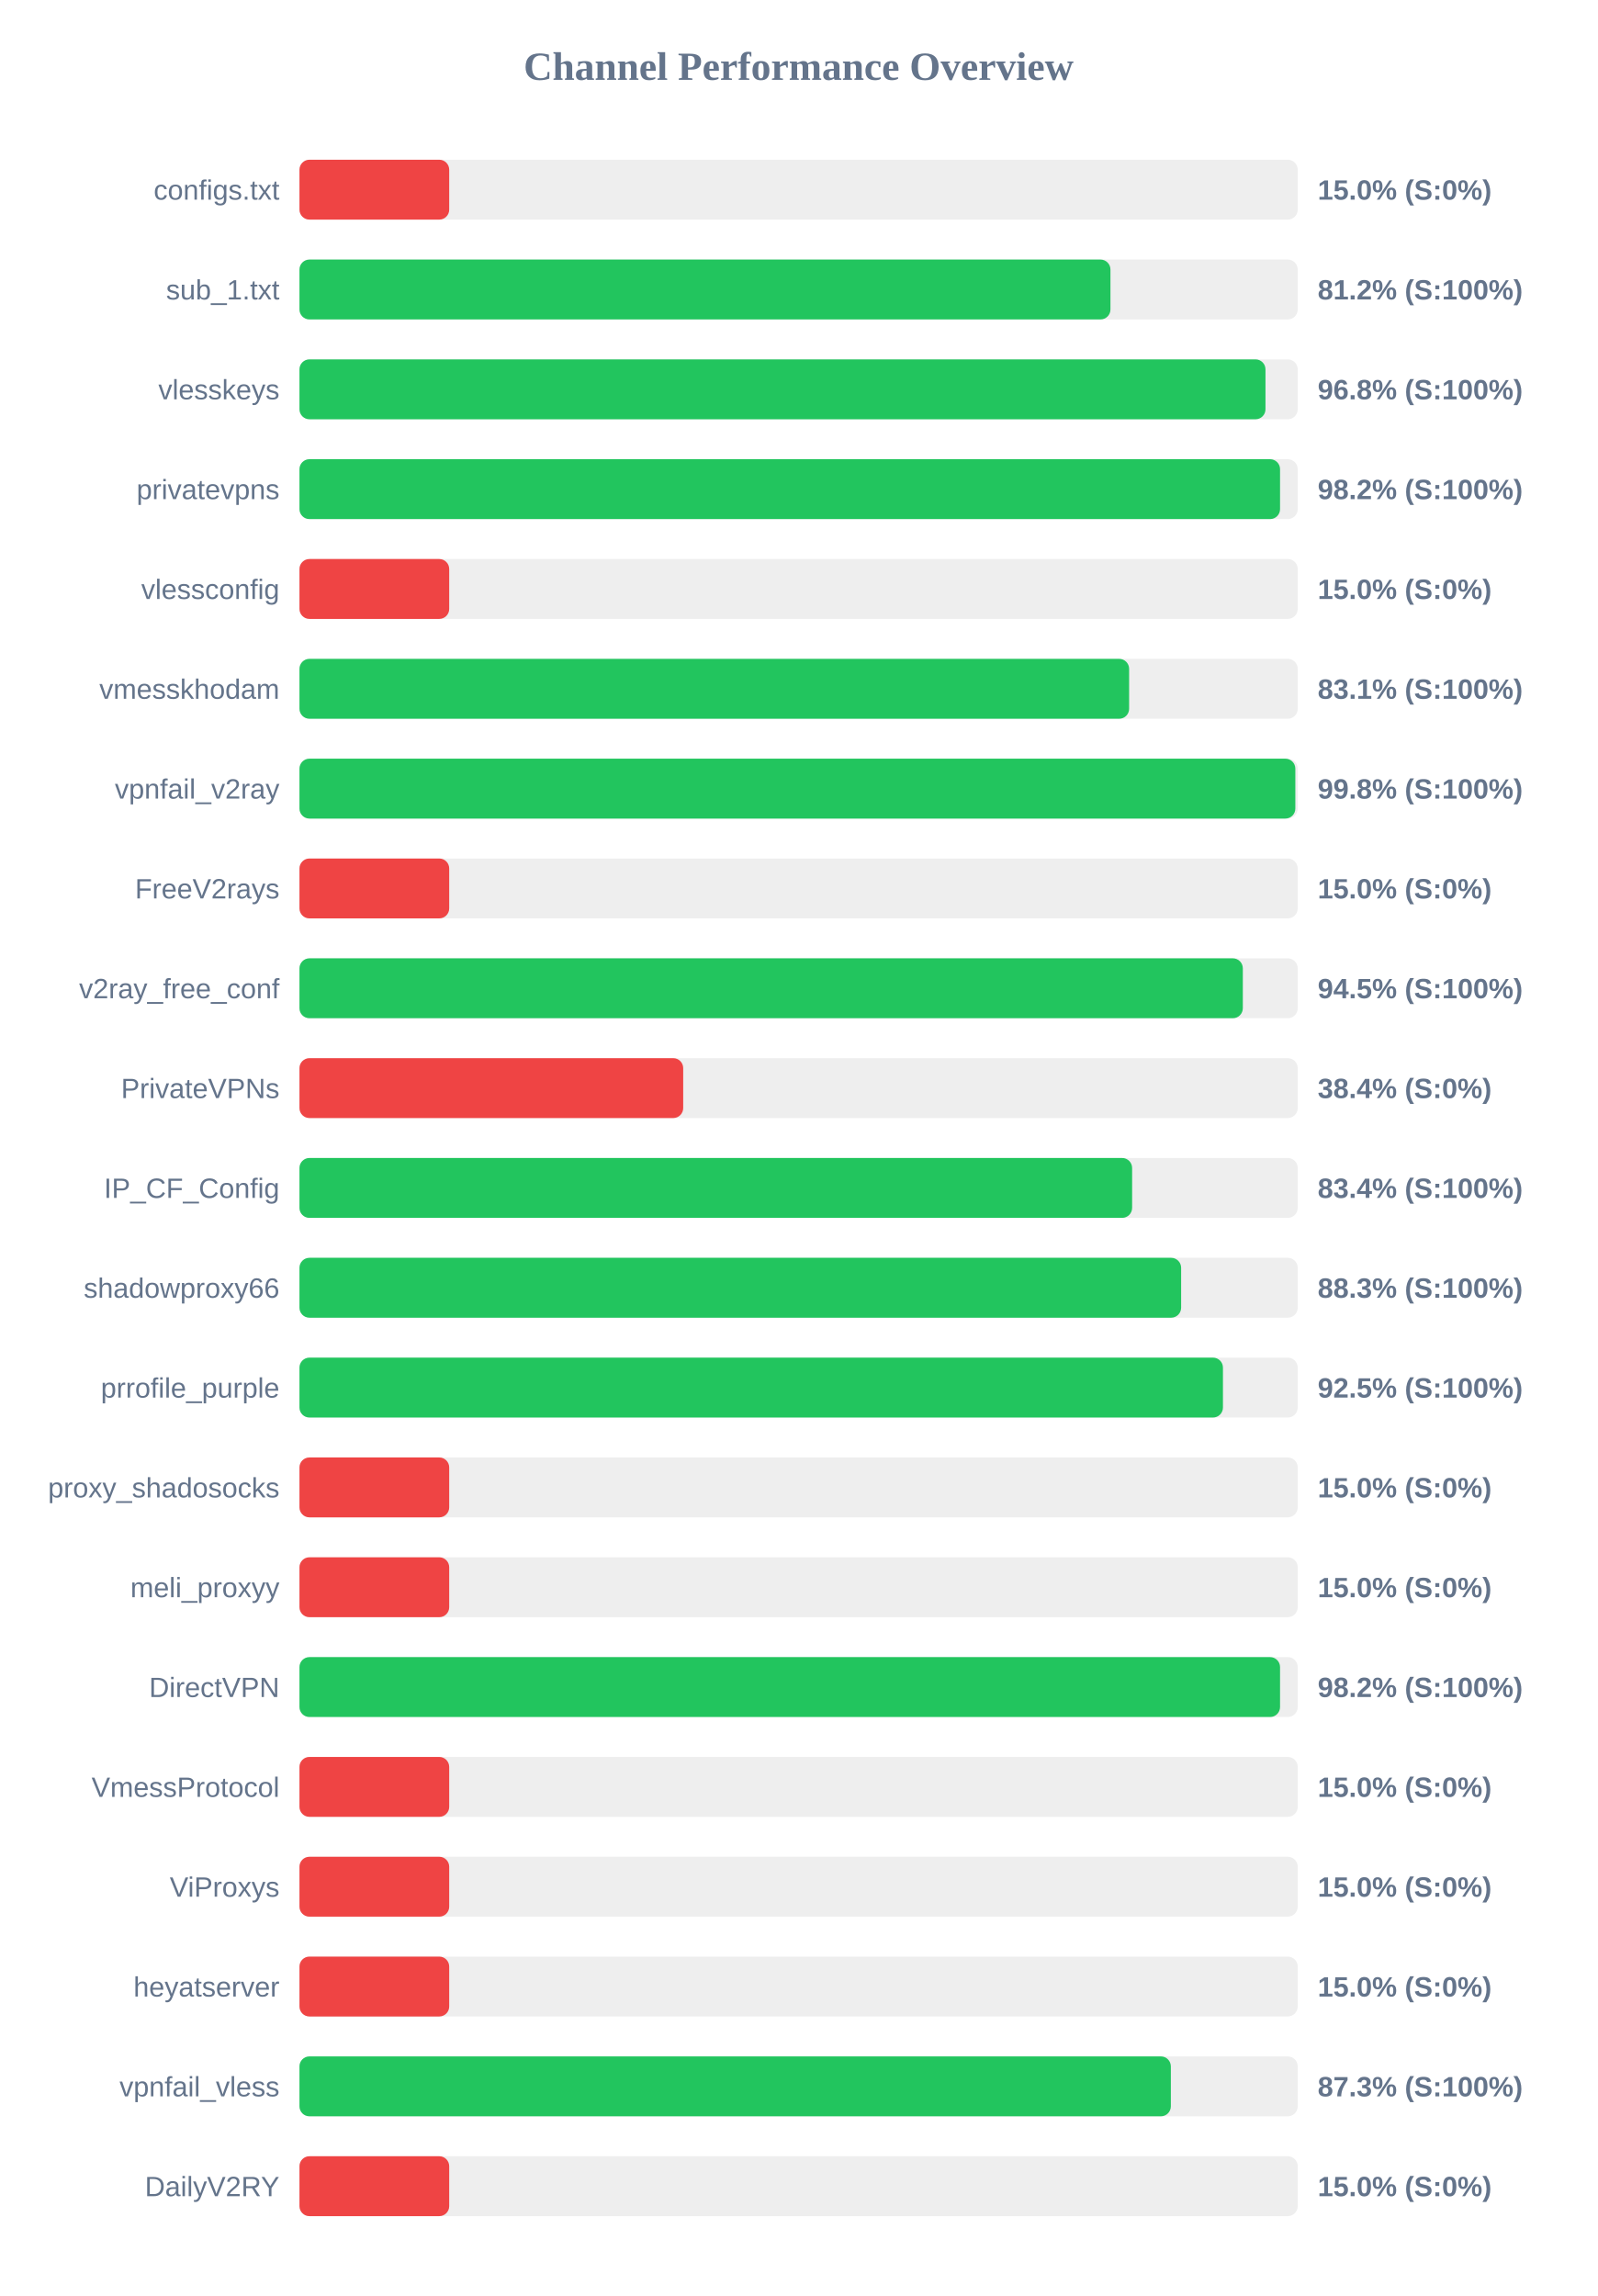
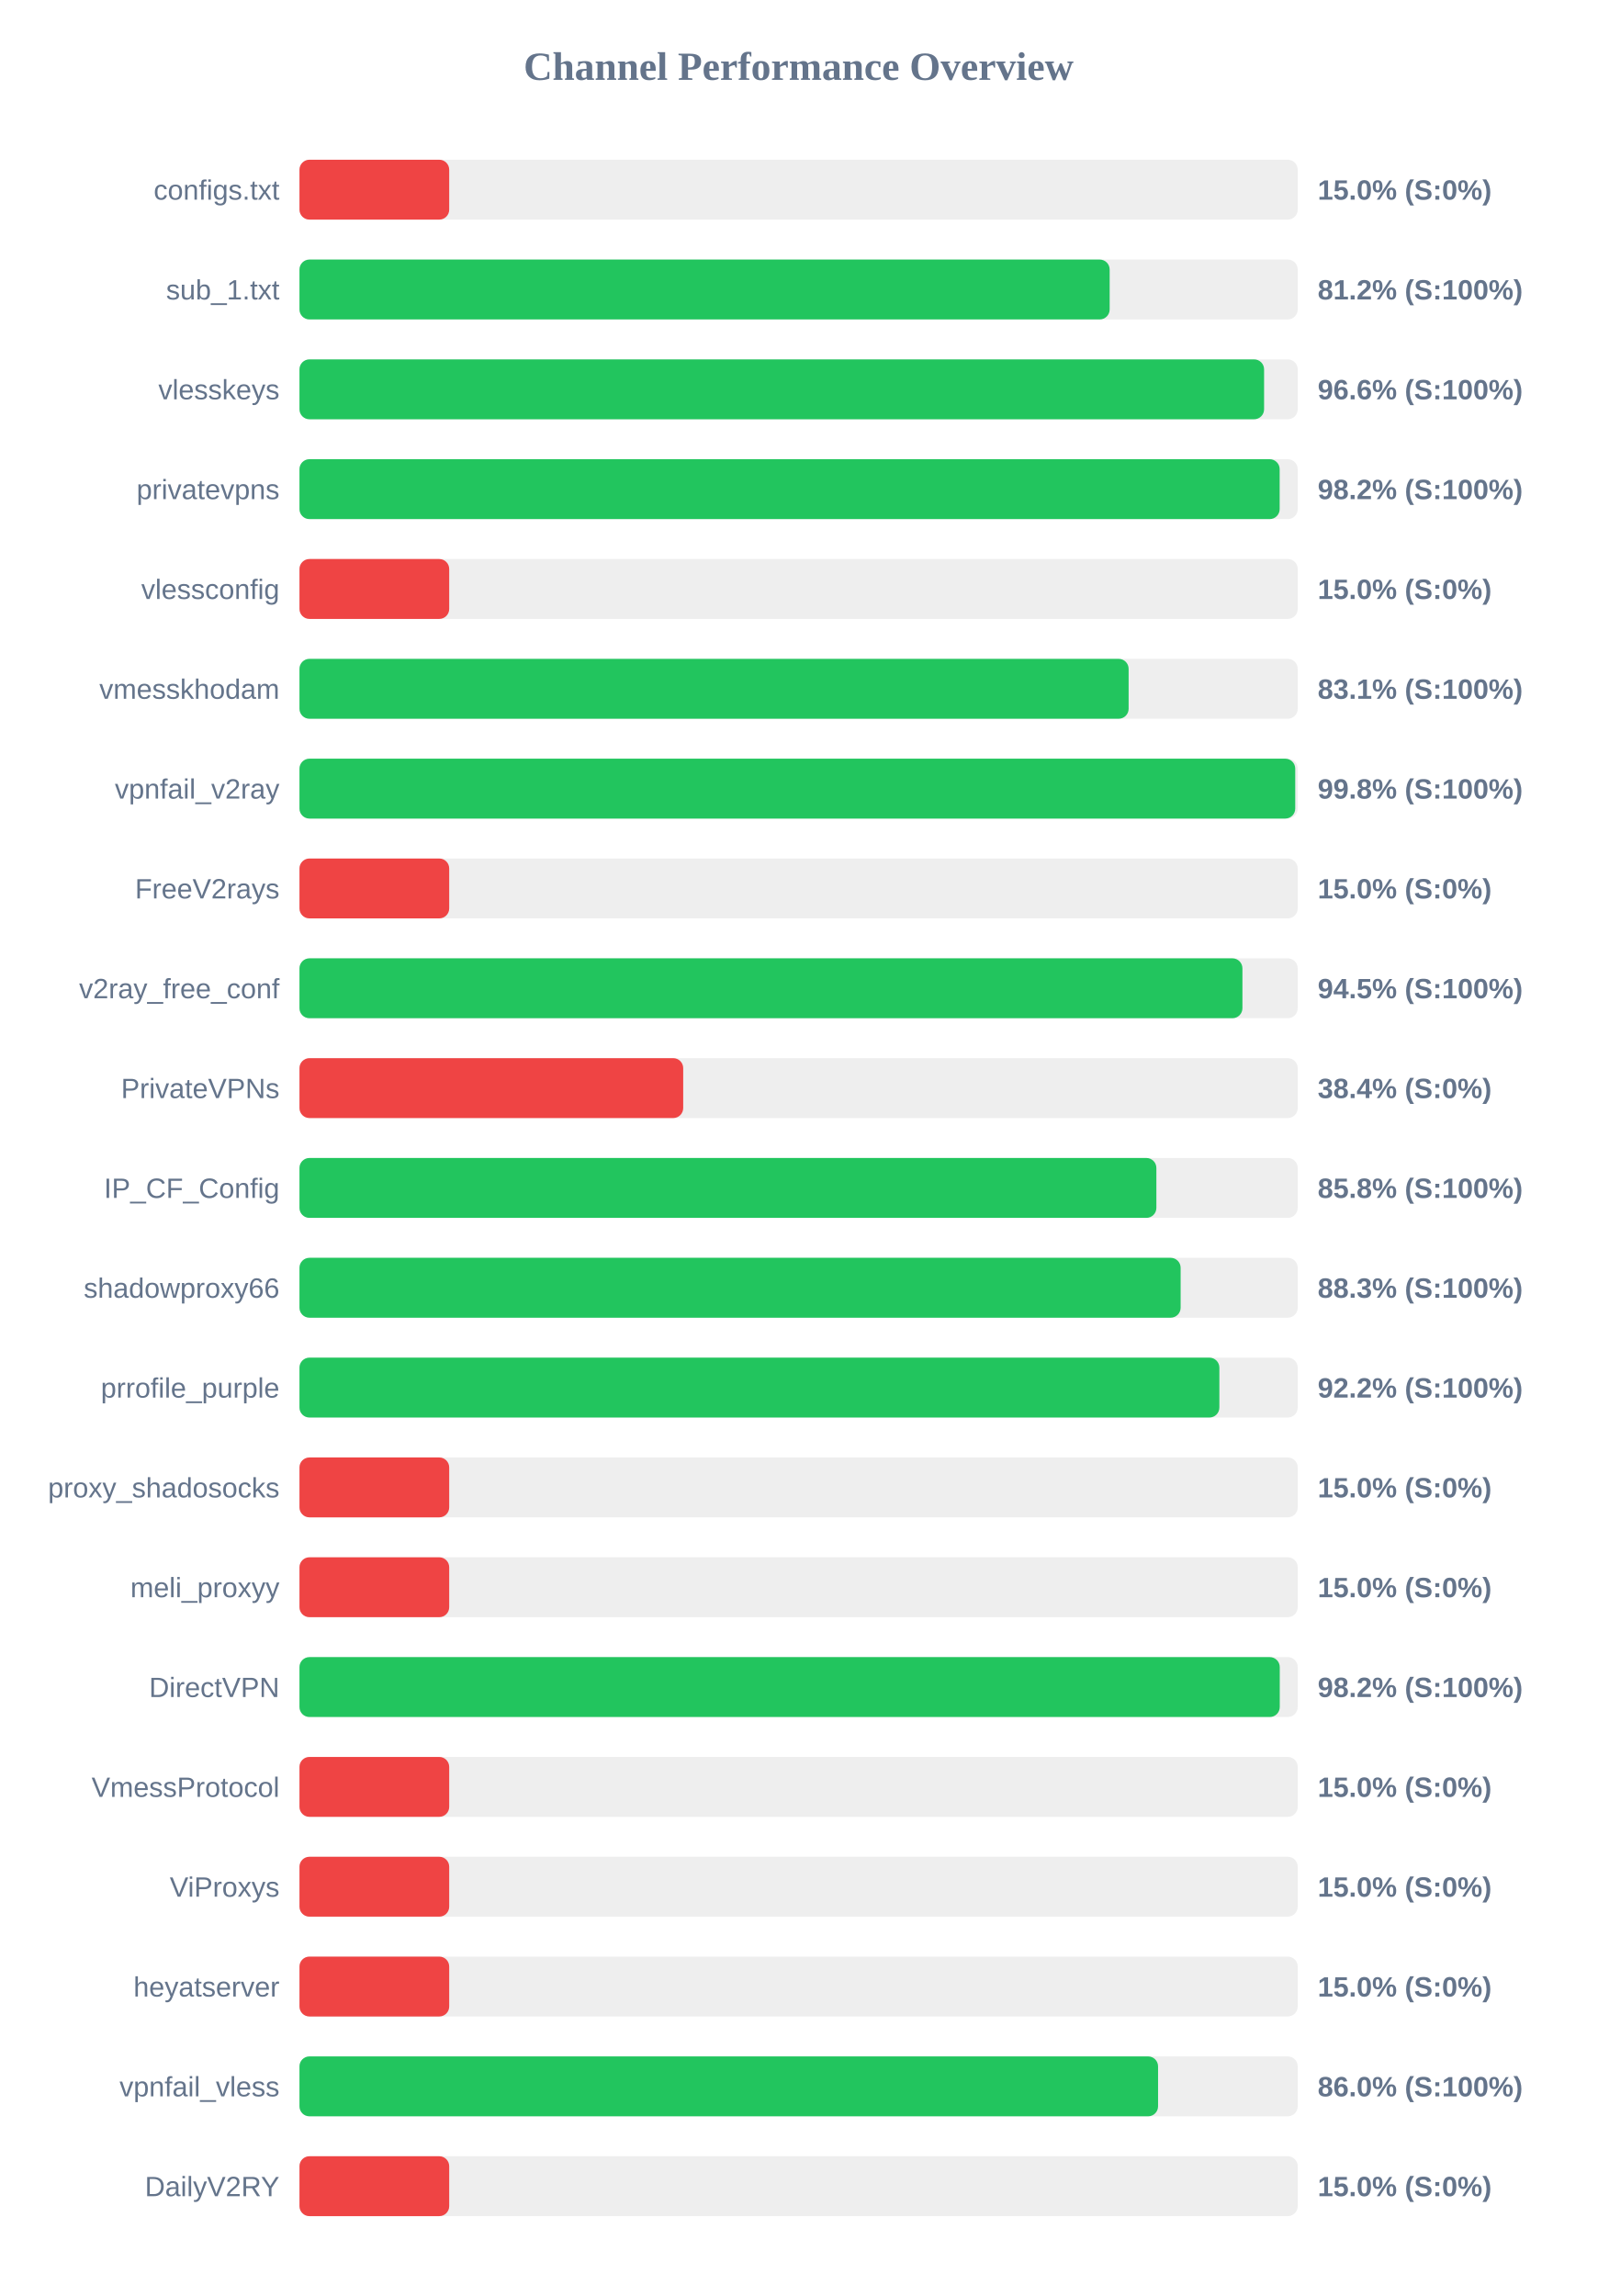
<svg xmlns="http://www.w3.org/2000/svg" width="800" height="1150" version="1.1">
  <style>
        .row { font: 14px Arial; fill: #64748b; }
        .score { font: bold 14px Arial; fill: #64748b; }
    </style>
  <text x="400" y="40" text-anchor="middle" font-size="20px" font-weight="bold" fill="#64748b">Channel Performance Overview</text>
  <rect x="150" y="80" width="500" height="30" fill="#eee" rx="5" />
  <rect x="150" y="80" width="75.0" height="30" fill="#ef4444" rx="5" />
  <text x="140" y="100" text-anchor="end" class="row">configs.txt</text>
  <text x="660" y="100" text-anchor="start" class="score">15.0% (S:0%)</text>
  <rect x="150" y="130" width="500" height="30" fill="#eee" rx="5" />
-   <rect x="150" y="130" width="406.2" height="30" fill="#22c55e" rx="5" />
+   <rect x="150" y="130" width="405.8" height="30" fill="#22c55e" rx="5" />
  <text x="140" y="150" text-anchor="end" class="row">sub_1.txt</text>
  <text x="660" y="150" text-anchor="start" class="score">81.2% (S:100%)</text>
  <rect x="150" y="180" width="500" height="30" fill="#eee" rx="5" />
-   <rect x="150" y="180" width="483.85" height="30" fill="#22c55e" rx="5" />
+   <rect x="150" y="180" width="483.15" height="30" fill="#22c55e" rx="5" />
  <text x="140" y="200" text-anchor="end" class="row">vlesskeys</text>
-   <text x="660" y="200" text-anchor="start" class="score">96.8% (S:100%)</text>
+   <text x="660" y="200" text-anchor="start" class="score">96.6% (S:100%)</text>
  <rect x="150" y="230" width="500" height="30" fill="#eee" rx="5" />
-   <rect x="150" y="230" width="491.15" height="30" fill="#22c55e" rx="5" />
+   <rect x="150" y="230" width="490.95" height="30" fill="#22c55e" rx="5" />
  <text x="140" y="250" text-anchor="end" class="row">privatevpns</text>
  <text x="660" y="250" text-anchor="start" class="score">98.2% (S:100%)</text>
  <rect x="150" y="280" width="500" height="30" fill="#eee" rx="5" />
  <rect x="150" y="280" width="75.0" height="30" fill="#ef4444" rx="5" />
  <text x="140" y="300" text-anchor="end" class="row">vlessconfig</text>
  <text x="660" y="300" text-anchor="start" class="score">15.0% (S:0%)</text>
  <rect x="150" y="330" width="500" height="30" fill="#eee" rx="5" />
-   <rect x="150" y="330" width="415.55" height="30" fill="#22c55e" rx="5" />
+   <rect x="150" y="330" width="415.3" height="30" fill="#22c55e" rx="5" />
  <text x="140" y="350" text-anchor="end" class="row">vmesskhodam</text>
  <text x="660" y="350" text-anchor="start" class="score">83.1% (S:100%)</text>
  <rect x="150" y="380" width="500" height="30" fill="#eee" rx="5" />
-   <rect x="150" y="380" width="498.8" height="30" fill="#22c55e" rx="5" />
+   <rect x="150" y="380" width="498.75" height="30" fill="#22c55e" rx="5" />
  <text x="140" y="400" text-anchor="end" class="row">vpnfail_v2ray</text>
  <text x="660" y="400" text-anchor="start" class="score">99.8% (S:100%)</text>
  <rect x="150" y="430" width="500" height="30" fill="#eee" rx="5" />
  <rect x="150" y="430" width="75.0" height="30" fill="#ef4444" rx="5" />
  <text x="140" y="450" text-anchor="end" class="row">FreeV2rays</text>
  <text x="660" y="450" text-anchor="start" class="score">15.0% (S:0%)</text>
  <rect x="150" y="480" width="500" height="30" fill="#eee" rx="5" />
-   <rect x="150" y="480" width="472.5" height="30" fill="#22c55e" rx="5" />
+   <rect x="150" y="480" width="472.3" height="30" fill="#22c55e" rx="5" />
  <text x="140" y="500" text-anchor="end" class="row">v2ray_free_conf</text>
  <text x="660" y="500" text-anchor="start" class="score">94.5% (S:100%)</text>
  <rect x="150" y="530" width="500" height="30" fill="#eee" rx="5" />
  <rect x="150" y="530" width="192.2" height="30" fill="#ef4444" rx="5" />
  <text x="140" y="550" text-anchor="end" class="row">PrivateVPNs</text>
  <text x="660" y="550" text-anchor="start" class="score">38.4% (S:0%)</text>
  <rect x="150" y="580" width="500" height="30" fill="#eee" rx="5" />
-   <rect x="150" y="580" width="417.05" height="30" fill="#22c55e" rx="5" />
+   <rect x="150" y="580" width="429.2" height="30" fill="#22c55e" rx="5" />
  <text x="140" y="600" text-anchor="end" class="row">IP_CF_Config</text>
-   <text x="660" y="600" text-anchor="start" class="score">83.4% (S:100%)</text>
+   <text x="660" y="600" text-anchor="start" class="score">85.8% (S:100%)</text>
  <rect x="150" y="630" width="500" height="30" fill="#eee" rx="5" />
-   <rect x="150" y="630" width="441.6" height="30" fill="#22c55e" rx="5" />
+   <rect x="150" y="630" width="441.35" height="30" fill="#22c55e" rx="5" />
  <text x="140" y="650" text-anchor="end" class="row">shadowproxy66</text>
  <text x="660" y="650" text-anchor="start" class="score">88.3% (S:100%)</text>
  <rect x="150" y="680" width="500" height="30" fill="#eee" rx="5" />
-   <rect x="150" y="680" width="462.55" height="30" fill="#22c55e" rx="5" />
+   <rect x="150" y="680" width="460.75" height="30" fill="#22c55e" rx="5" />
  <text x="140" y="700" text-anchor="end" class="row">prrofile_purple</text>
-   <text x="660" y="700" text-anchor="start" class="score">92.5% (S:100%)</text>
+   <text x="660" y="700" text-anchor="start" class="score">92.2% (S:100%)</text>
  <rect x="150" y="730" width="500" height="30" fill="#eee" rx="5" />
  <rect x="150" y="730" width="75.0" height="30" fill="#ef4444" rx="5" />
  <text x="140" y="750" text-anchor="end" class="row">proxy_shadosocks</text>
  <text x="660" y="750" text-anchor="start" class="score">15.0% (S:0%)</text>
  <rect x="150" y="780" width="500" height="30" fill="#eee" rx="5" />
  <rect x="150" y="780" width="75.0" height="30" fill="#ef4444" rx="5" />
  <text x="140" y="800" text-anchor="end" class="row">meli_proxyy</text>
  <text x="660" y="800" text-anchor="start" class="score">15.0% (S:0%)</text>
  <rect x="150" y="830" width="500" height="30" fill="#eee" rx="5" />
-   <rect x="150" y="830" width="491.15" height="30" fill="#22c55e" rx="5" />
+   <rect x="150" y="830" width="491.0" height="30" fill="#22c55e" rx="5" />
  <text x="140" y="850" text-anchor="end" class="row">DirectVPN</text>
  <text x="660" y="850" text-anchor="start" class="score">98.2% (S:100%)</text>
  <rect x="150" y="880" width="500" height="30" fill="#eee" rx="5" />
  <rect x="150" y="880" width="75.0" height="30" fill="#ef4444" rx="5" />
  <text x="140" y="900" text-anchor="end" class="row">VmessProtocol</text>
  <text x="660" y="900" text-anchor="start" class="score">15.0% (S:0%)</text>
  <rect x="150" y="930" width="500" height="30" fill="#eee" rx="5" />
  <rect x="150" y="930" width="75.0" height="30" fill="#ef4444" rx="5" />
  <text x="140" y="950" text-anchor="end" class="row">ViProxys</text>
  <text x="660" y="950" text-anchor="start" class="score">15.0% (S:0%)</text>
  <rect x="150" y="980" width="500" height="30" fill="#eee" rx="5" />
  <rect x="150" y="980" width="75.0" height="30" fill="#ef4444" rx="5" />
  <text x="140" y="1000" text-anchor="end" class="row">heyatserver</text>
  <text x="660" y="1000" text-anchor="start" class="score">15.0% (S:0%)</text>
  <rect x="150" y="1030" width="500" height="30" fill="#eee" rx="5" />
-   <rect x="150" y="1030" width="436.45" height="30" fill="#22c55e" rx="5" />
+   <rect x="150" y="1030" width="430.05" height="30" fill="#22c55e" rx="5" />
  <text x="140" y="1050" text-anchor="end" class="row">vpnfail_vless</text>
-   <text x="660" y="1050" text-anchor="start" class="score">87.3% (S:100%)</text>
+   <text x="660" y="1050" text-anchor="start" class="score">86.0% (S:100%)</text>
  <rect x="150" y="1080" width="500" height="30" fill="#eee" rx="5" />
  <rect x="150" y="1080" width="75.0" height="30" fill="#ef4444" rx="5" />
  <text x="140" y="1100" text-anchor="end" class="row">DailyV2RY</text>
  <text x="660" y="1100" text-anchor="start" class="score">15.0% (S:0%)</text>
</svg>
